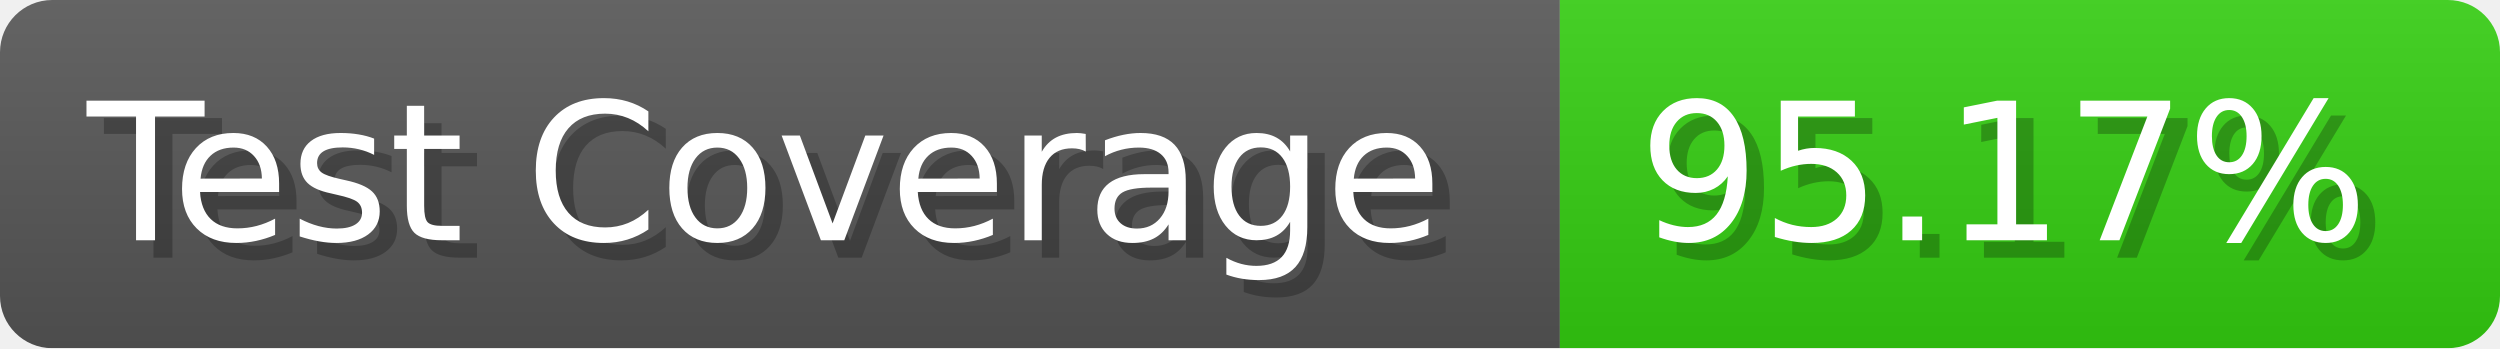
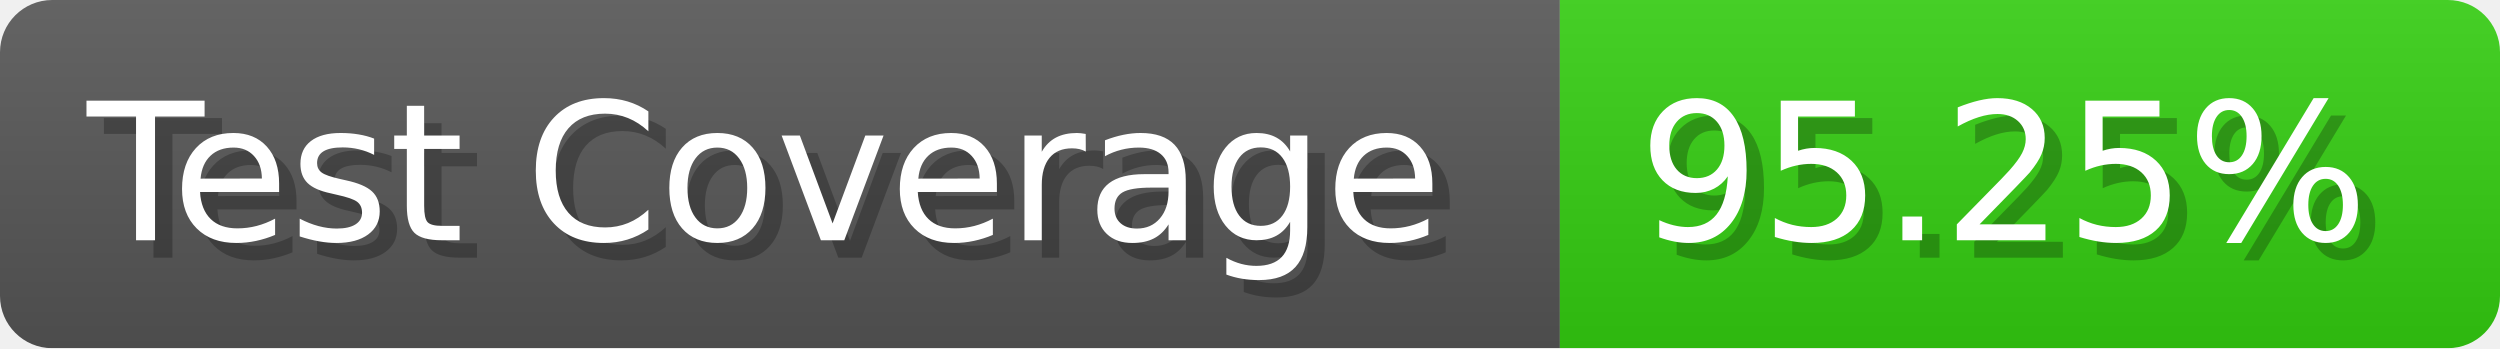
- <svg xmlns="http://www.w3.org/2000/svg" width="143.6" height="20" viewBox="0 0 1436 200" role="img" aria-label="Test Coverage: 95.17%">
+ <svg xmlns="http://www.w3.org/2000/svg" width="143.6" height="20" viewBox="0 0 1436 200" role="img" aria-label="Test Coverage: 95.25%">
  <linearGradient id="a" x2="0" y2="100%">
    <stop offset="0" stop-opacity=".1" stop-color="#EEE" />
    <stop offset="1" stop-opacity=".1" />
  </linearGradient>
  <mask id="m">
    <rect width="1436" height="200" rx="30" fill="#FFF" />
  </mask>
  <g mask="url(#m)">
    <rect width="896" height="200" fill="#555" />
    <rect width="540" height="200" fill="#3C1" x="896" />
    <rect width="1436" height="200" fill="url(#a)" />
  </g>
  <g aria-hidden="true" fill="#fff" text-anchor="start" font-family="Verdana,DejaVu Sans,sans-serif" font-size="110">
    <text x="60" y="148" textLength="796" fill="#000" opacity="0.25">Test Coverage</text>
    <text x="50" y="138" textLength="796">Test Coverage</text>
-     <text x="951" y="148" textLength="440" fill="#000" opacity="0.25">95.17%</text>
-     <text x="941" y="138" textLength="440">95.17%</text>
+     <text x="951" y="148" textLength="440" fill="#000" opacity="0.25">95.25%</text>
+     <text x="941" y="138" textLength="440">95.25%</text>
  </g>
</svg>
